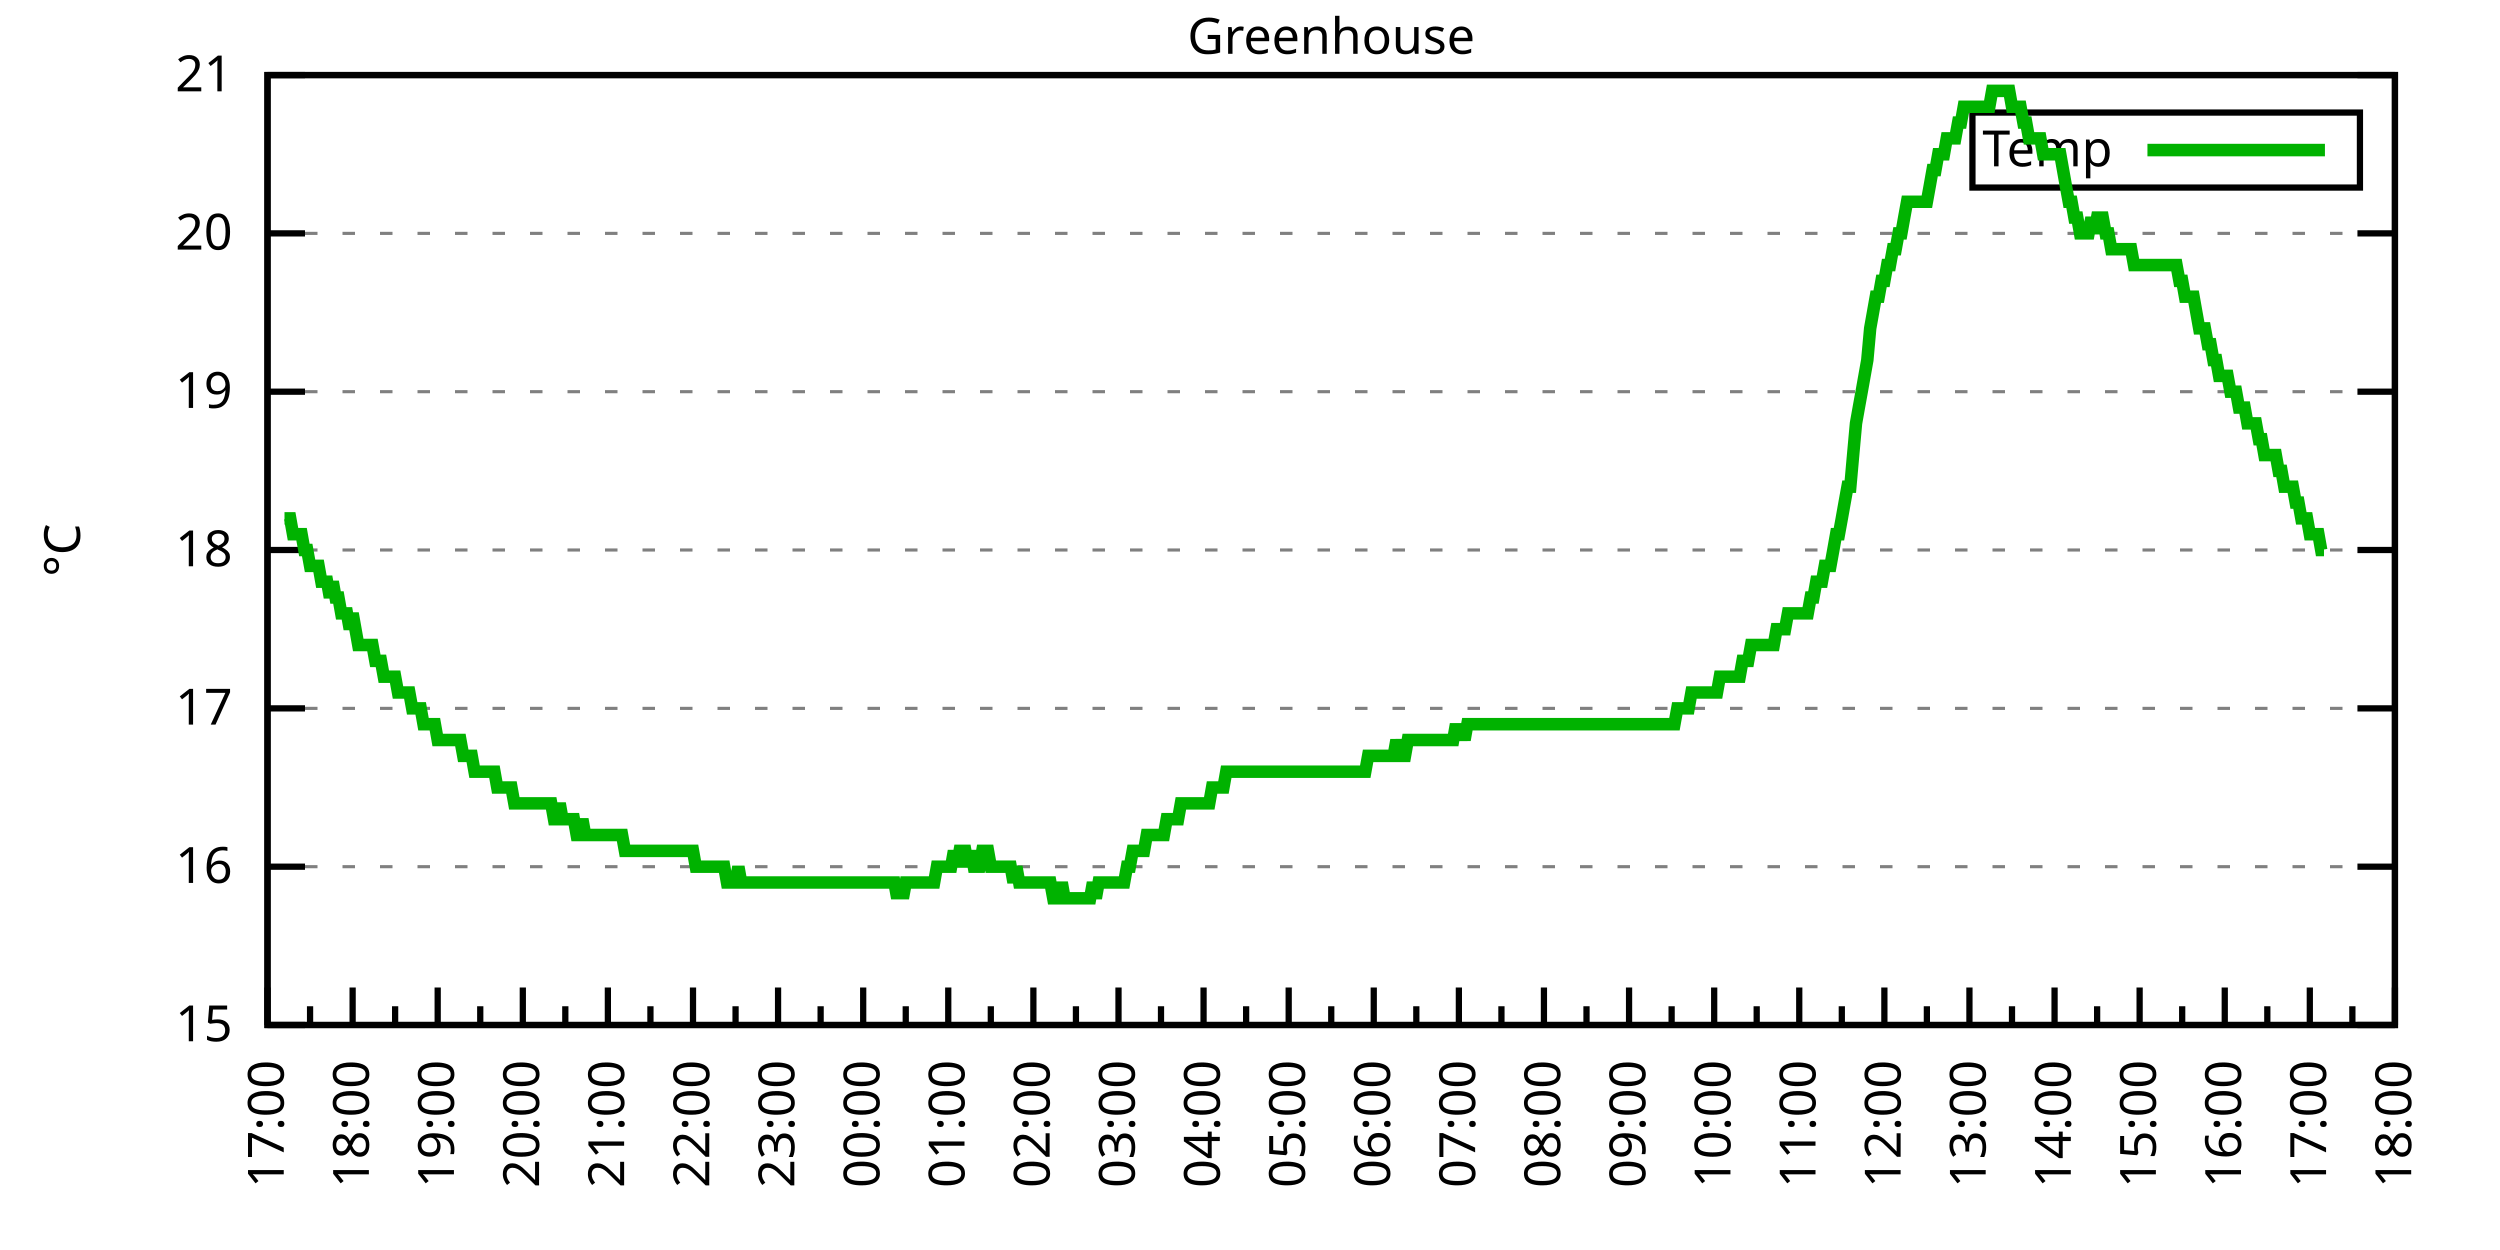
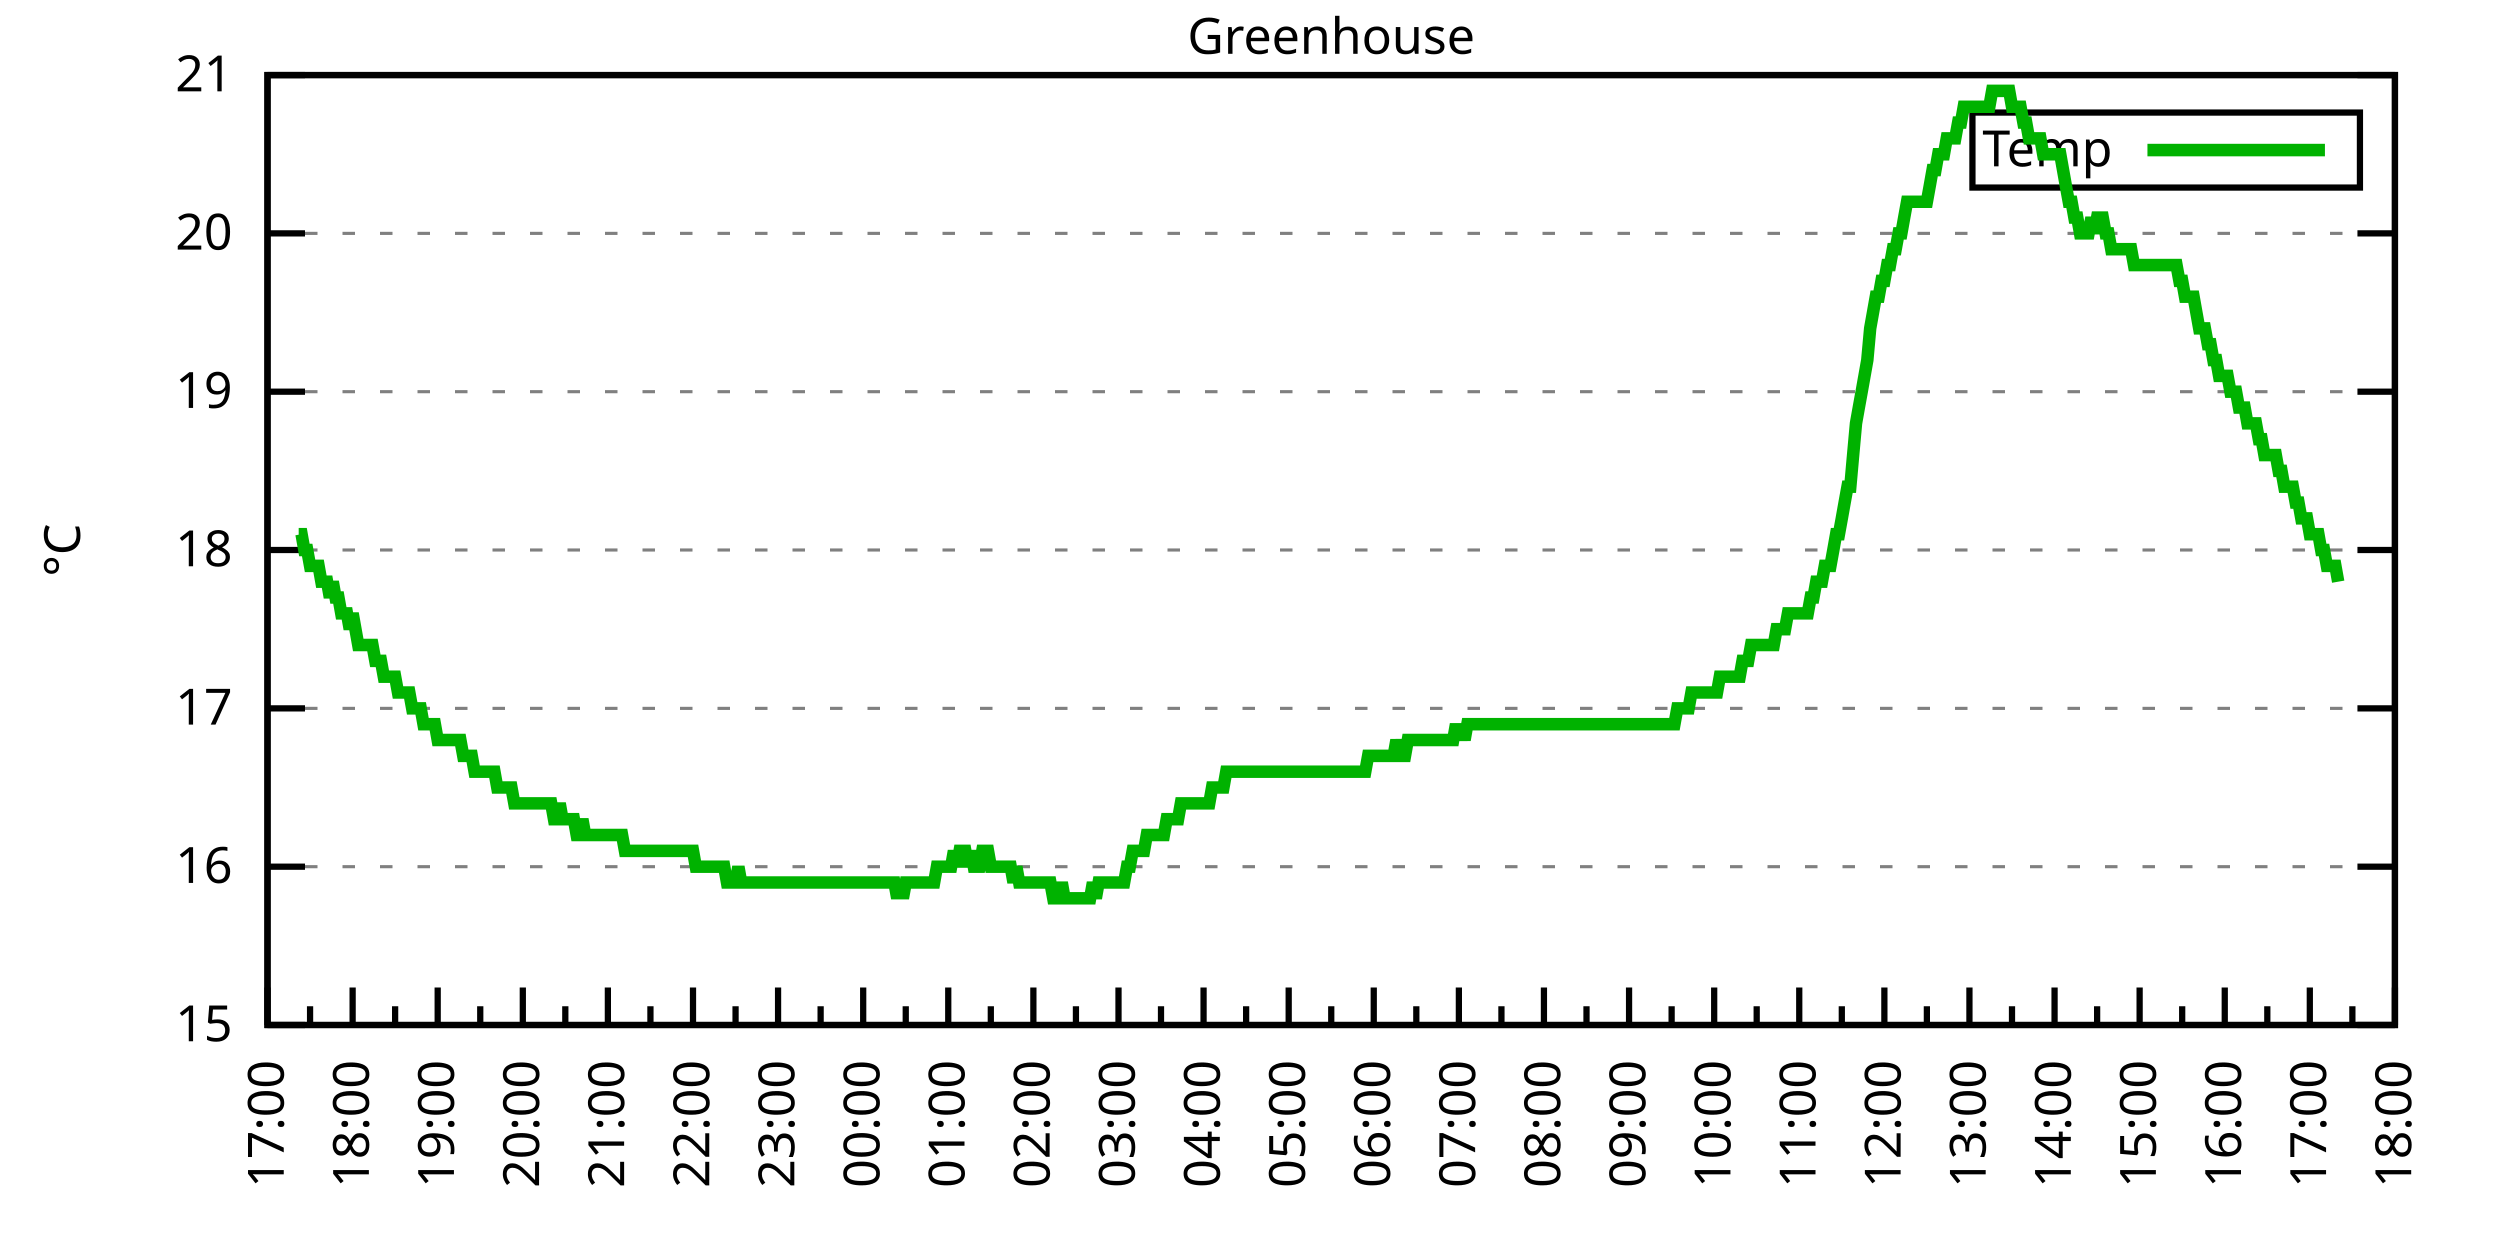
<svg xmlns="http://www.w3.org/2000/svg" xmlns:xlink="http://www.w3.org/1999/xlink" width="400" height="200" viewBox="0 0 400 200">
  <g id="gnuplot_canvas">
    <rect x="0" y="0" width="400" height="200" fill="none" />
    <defs>
      <circle id="gpDot" r="0.5" stroke-width="0.5" stroke="currentColor" />
      <path id="gpPt0" stroke-width="0.333" stroke="currentColor" d="M-1,0 h2 M0,-1 v2" />
      <path id="gpPt1" stroke-width="0.333" stroke="currentColor" d="M-1,-1 L1,1 M1,-1 L-1,1" />
      <path id="gpPt2" stroke-width="0.333" stroke="currentColor" d="M-1,0 L1,0 M0,-1 L0,1 M-1,-1 L1,1 M-1,1 L1,-1" />
      <rect id="gpPt3" stroke-width="0.333" stroke="currentColor" x="-1" y="-1" width="2" height="2" />
      <rect id="gpPt4" stroke-width="0.333" stroke="currentColor" fill="currentColor" x="-1" y="-1" width="2" height="2" />
      <circle id="gpPt5" stroke-width="0.333" stroke="currentColor" cx="0" cy="0" r="1" />
      <use xlink:href="#gpPt5" id="gpPt6" fill="currentColor" stroke="none" />
      <path id="gpPt7" stroke-width="0.333" stroke="currentColor" d="M0,-1.33 L-1.33,0.67 L1.33,0.67 z" />
      <use xlink:href="#gpPt7" id="gpPt8" fill="currentColor" stroke="none" />
      <use xlink:href="#gpPt7" id="gpPt9" stroke="currentColor" transform="rotate(180)" />
      <use xlink:href="#gpPt9" id="gpPt10" fill="currentColor" stroke="none" />
      <use xlink:href="#gpPt3" id="gpPt11" stroke="currentColor" transform="rotate(45)" />
      <use xlink:href="#gpPt11" id="gpPt12" fill="currentColor" stroke="none" />
      <path id="gpPt13" stroke-width="0.333" stroke="currentColor" d="M0,1.330 L1.265,0.411 L0.782,-1.067 L-0.782,-1.076 L-1.265,0.411 z" />
      <use xlink:href="#gpPt13" id="gpPt14" fill="currentColor" stroke="none" />
      <filter id="textbox" filterUnits="objectBoundingBox" x="0" y="0" height="1" width="1">
        <feFlood flood-color="white" flood-opacity="1" result="bgnd" />
        <feComposite in="SourceGraphic" in2="bgnd" operator="atop" />
      </filter>
      <filter id="greybox" filterUnits="objectBoundingBox" x="0" y="0" height="1" width="1">
        <feFlood flood-color="lightgrey" flood-opacity="1" result="grey" />
        <feComposite in="SourceGraphic" in2="grey" operator="atop" />
      </filter>
    </defs>
    <g fill="none" color="white" stroke="currentColor" stroke-width="1.00" stroke-linecap="butt" stroke-linejoin="miter">
</g>
    <g fill="none" color="black" stroke="currentColor" stroke-width="1.00" stroke-linecap="butt" stroke-linejoin="miter">
      <g stroke="none" shape-rendering="crispEdges">
        <polygon fill="rgb(255, 255, 255)" points="42.80,164.00 383.18,164.00 383.18,12.02 42.80,12.02 " />
      </g>
    </g>
    <g fill="none" color="black" stroke="currentColor" stroke-width="1.00" stroke-linecap="butt" stroke-linejoin="miter">
</g>
    <g fill="none" color="black" stroke="black" stroke-width="0.50" stroke-linecap="butt" stroke-linejoin="miter">
</g>
    <g fill="none" color="gray" stroke="currentColor" stroke-width="0.50" stroke-linecap="butt" stroke-linejoin="miter">
      <path stroke="gray" stroke-dasharray="2,4" class="gridline" d="M42.80,164.00 L383.19,164.00  " />
    </g>
    <g fill="none" color="gray" stroke="gray" stroke-width="1.00" stroke-linecap="butt" stroke-linejoin="miter">
</g>
    <g fill="none" color="black" stroke="currentColor" stroke-width="1.00" stroke-linecap="butt" stroke-linejoin="miter">
      <path stroke="black" d="M42.80,164.00 L48.80,164.00 M383.19,164.00 L377.19,164.00  " />
      <g transform="translate(37.20,166.60)" stroke="none" fill="black" font-family="Sans" font-size="8.00" text-anchor="end">
        <text>
          <tspan font-family="Sans"> 15</tspan>
        </text>
      </g>
    </g>
    <g fill="none" color="black" stroke="currentColor" stroke-width="1.00" stroke-linecap="butt" stroke-linejoin="miter">
</g>
    <g fill="none" color="black" stroke="black" stroke-width="0.50" stroke-linecap="butt" stroke-linejoin="miter">
</g>
    <g fill="none" color="gray" stroke="currentColor" stroke-width="0.50" stroke-linecap="butt" stroke-linejoin="miter">
      <path stroke="gray" stroke-dasharray="2,4" class="gridline" d="M42.80,138.67 L383.19,138.67  " />
    </g>
    <g fill="none" color="gray" stroke="gray" stroke-width="1.00" stroke-linecap="butt" stroke-linejoin="miter">
</g>
    <g fill="none" color="black" stroke="currentColor" stroke-width="1.00" stroke-linecap="butt" stroke-linejoin="miter">
      <path stroke="black" d="M42.80,138.67 L48.80,138.67 M383.19,138.67 L377.19,138.67  " />
      <g transform="translate(37.20,141.27)" stroke="none" fill="black" font-family="Sans" font-size="8.00" text-anchor="end">
        <text>
          <tspan font-family="Sans"> 16</tspan>
        </text>
      </g>
    </g>
    <g fill="none" color="black" stroke="currentColor" stroke-width="1.00" stroke-linecap="butt" stroke-linejoin="miter">
</g>
    <g fill="none" color="black" stroke="black" stroke-width="0.50" stroke-linecap="butt" stroke-linejoin="miter">
</g>
    <g fill="none" color="gray" stroke="currentColor" stroke-width="0.50" stroke-linecap="butt" stroke-linejoin="miter">
      <path stroke="gray" stroke-dasharray="2,4" class="gridline" d="M42.80,113.34 L383.19,113.34  " />
    </g>
    <g fill="none" color="gray" stroke="gray" stroke-width="1.00" stroke-linecap="butt" stroke-linejoin="miter">
</g>
    <g fill="none" color="black" stroke="currentColor" stroke-width="1.00" stroke-linecap="butt" stroke-linejoin="miter">
      <path stroke="black" d="M42.80,113.34 L48.80,113.34 M383.19,113.34 L377.19,113.34  " />
      <g transform="translate(37.20,115.94)" stroke="none" fill="black" font-family="Sans" font-size="8.00" text-anchor="end">
        <text>
          <tspan font-family="Sans"> 17</tspan>
        </text>
      </g>
    </g>
    <g fill="none" color="black" stroke="currentColor" stroke-width="1.00" stroke-linecap="butt" stroke-linejoin="miter">
</g>
    <g fill="none" color="black" stroke="black" stroke-width="0.50" stroke-linecap="butt" stroke-linejoin="miter">
</g>
    <g fill="none" color="gray" stroke="currentColor" stroke-width="0.50" stroke-linecap="butt" stroke-linejoin="miter">
      <path stroke="gray" stroke-dasharray="2,4" class="gridline" d="M42.80,88.00 L383.19,88.00  " />
    </g>
    <g fill="none" color="gray" stroke="gray" stroke-width="1.00" stroke-linecap="butt" stroke-linejoin="miter">
</g>
    <g fill="none" color="black" stroke="currentColor" stroke-width="1.00" stroke-linecap="butt" stroke-linejoin="miter">
      <path stroke="black" d="M42.80,88.00 L48.80,88.00 M383.19,88.00 L377.19,88.00  " />
      <g transform="translate(37.20,90.60)" stroke="none" fill="black" font-family="Sans" font-size="8.00" text-anchor="end">
        <text>
          <tspan font-family="Sans"> 18</tspan>
        </text>
      </g>
    </g>
    <g fill="none" color="black" stroke="currentColor" stroke-width="1.00" stroke-linecap="butt" stroke-linejoin="miter">
</g>
    <g fill="none" color="black" stroke="black" stroke-width="0.50" stroke-linecap="butt" stroke-linejoin="miter">
</g>
    <g fill="none" color="gray" stroke="currentColor" stroke-width="0.50" stroke-linecap="butt" stroke-linejoin="miter">
      <path stroke="gray" stroke-dasharray="2,4" class="gridline" d="M42.80,62.67 L383.19,62.67  " />
    </g>
    <g fill="none" color="gray" stroke="gray" stroke-width="1.00" stroke-linecap="butt" stroke-linejoin="miter">
</g>
    <g fill="none" color="black" stroke="currentColor" stroke-width="1.00" stroke-linecap="butt" stroke-linejoin="miter">
      <path stroke="black" d="M42.80,62.67 L48.80,62.67 M383.19,62.67 L377.19,62.67  " />
      <g transform="translate(37.20,65.27)" stroke="none" fill="black" font-family="Sans" font-size="8.00" text-anchor="end">
        <text>
          <tspan font-family="Sans"> 19</tspan>
        </text>
      </g>
    </g>
    <g fill="none" color="black" stroke="currentColor" stroke-width="1.00" stroke-linecap="butt" stroke-linejoin="miter">
</g>
    <g fill="none" color="black" stroke="black" stroke-width="0.50" stroke-linecap="butt" stroke-linejoin="miter">
</g>
    <g fill="none" color="gray" stroke="currentColor" stroke-width="0.50" stroke-linecap="butt" stroke-linejoin="miter">
      <path stroke="gray" stroke-dasharray="2,4" class="gridline" d="M42.80,37.34 L383.19,37.34  " />
    </g>
    <g fill="none" color="gray" stroke="gray" stroke-width="1.00" stroke-linecap="butt" stroke-linejoin="miter">
</g>
    <g fill="none" color="black" stroke="currentColor" stroke-width="1.00" stroke-linecap="butt" stroke-linejoin="miter">
      <path stroke="black" d="M42.80,37.34 L48.80,37.34 M383.19,37.34 L377.19,37.34  " />
      <g transform="translate(37.20,39.94)" stroke="none" fill="black" font-family="Sans" font-size="8.00" text-anchor="end">
        <text>
          <tspan font-family="Sans"> 20</tspan>
        </text>
      </g>
    </g>
    <g fill="none" color="black" stroke="currentColor" stroke-width="1.00" stroke-linecap="butt" stroke-linejoin="miter">
</g>
    <g fill="none" color="black" stroke="black" stroke-width="0.50" stroke-linecap="butt" stroke-linejoin="miter">
</g>
    <g fill="none" color="gray" stroke="currentColor" stroke-width="0.50" stroke-linecap="butt" stroke-linejoin="miter">
      <path stroke="gray" stroke-dasharray="2,4" class="gridline" d="M42.80,12.01 L383.19,12.01  " />
    </g>
    <g fill="none" color="gray" stroke="gray" stroke-width="1.00" stroke-linecap="butt" stroke-linejoin="miter">
</g>
    <g fill="none" color="black" stroke="currentColor" stroke-width="1.00" stroke-linecap="butt" stroke-linejoin="miter">
      <path stroke="black" d="M42.80,12.01 L48.80,12.01 M383.19,12.01 L377.19,12.01  " />
      <g transform="translate(37.20,14.61)" stroke="none" fill="black" font-family="Sans" font-size="8.00" text-anchor="end">
        <text>
          <tspan font-family="Sans"> 21</tspan>
        </text>
      </g>
    </g>
    <g fill="none" color="black" stroke="currentColor" stroke-width="1.00" stroke-linecap="butt" stroke-linejoin="miter">
      <path stroke="black" d="M42.80,164.00 L42.80,158.00  " />
      <g transform="translate(45.40,169.60) rotate(270)" stroke="none" fill="black" font-family="Sans" font-size="8.00" text-anchor="end">
        <text>
          <tspan font-family="Sans">17:00</tspan>
        </text>
      </g>
    </g>
    <g fill="none" color="black" stroke="currentColor" stroke-width="1.00" stroke-linecap="butt" stroke-linejoin="miter">
      <path stroke="black" d="M49.61,164.00 L49.61,161.00 M56.42,164.00 L56.42,158.00  " />
      <g transform="translate(59.02,169.60) rotate(270)" stroke="none" fill="black" font-family="Sans" font-size="8.00" text-anchor="end">
        <text>
          <tspan font-family="Sans">18:00</tspan>
        </text>
      </g>
    </g>
    <g fill="none" color="black" stroke="currentColor" stroke-width="1.00" stroke-linecap="butt" stroke-linejoin="miter">
      <path stroke="black" d="M63.22,164.00 L63.22,161.00 M70.03,164.00 L70.03,158.00  " />
      <g transform="translate(72.63,169.60) rotate(270)" stroke="none" fill="black" font-family="Sans" font-size="8.00" text-anchor="end">
        <text>
          <tspan font-family="Sans">19:00</tspan>
        </text>
      </g>
    </g>
    <g fill="none" color="black" stroke="currentColor" stroke-width="1.00" stroke-linecap="butt" stroke-linejoin="miter">
      <path stroke="black" d="M76.84,164.00 L76.84,161.00 M83.65,164.00 L83.65,158.00  " />
      <g transform="translate(86.25,169.60) rotate(270)" stroke="none" fill="black" font-family="Sans" font-size="8.00" text-anchor="end">
        <text>
          <tspan font-family="Sans">20:00</tspan>
        </text>
      </g>
    </g>
    <g fill="none" color="black" stroke="currentColor" stroke-width="1.00" stroke-linecap="butt" stroke-linejoin="miter">
      <path stroke="black" d="M90.45,164.00 L90.45,161.00 M97.26,164.00 L97.26,158.00  " />
      <g transform="translate(99.86,169.60) rotate(270)" stroke="none" fill="black" font-family="Sans" font-size="8.00" text-anchor="end">
        <text>
          <tspan font-family="Sans">21:00</tspan>
        </text>
      </g>
    </g>
    <g fill="none" color="black" stroke="currentColor" stroke-width="1.00" stroke-linecap="butt" stroke-linejoin="miter">
      <path stroke="black" d="M104.07,164.00 L104.07,161.00 M110.88,164.00 L110.88,158.00  " />
      <g transform="translate(113.48,169.60) rotate(270)" stroke="none" fill="black" font-family="Sans" font-size="8.00" text-anchor="end">
        <text>
          <tspan font-family="Sans">22:00</tspan>
        </text>
      </g>
    </g>
    <g fill="none" color="black" stroke="currentColor" stroke-width="1.00" stroke-linecap="butt" stroke-linejoin="miter">
      <path stroke="black" d="M117.69,164.00 L117.69,161.00 M124.49,164.00 L124.49,158.00  " />
      <g transform="translate(127.09,169.60) rotate(270)" stroke="none" fill="black" font-family="Sans" font-size="8.00" text-anchor="end">
        <text>
          <tspan font-family="Sans">23:00</tspan>
        </text>
      </g>
    </g>
    <g fill="none" color="black" stroke="currentColor" stroke-width="1.00" stroke-linecap="butt" stroke-linejoin="miter">
      <path stroke="black" d="M131.30,164.00 L131.30,161.00 M138.11,164.00 L138.11,158.00  " />
      <g transform="translate(140.71,169.60) rotate(270)" stroke="none" fill="black" font-family="Sans" font-size="8.00" text-anchor="end">
        <text>
          <tspan font-family="Sans">00:00</tspan>
        </text>
      </g>
    </g>
    <g fill="none" color="black" stroke="currentColor" stroke-width="1.00" stroke-linecap="butt" stroke-linejoin="miter">
      <path stroke="black" d="M144.92,164.00 L144.92,161.00 M151.72,164.00 L151.72,158.00  " />
      <g transform="translate(154.32,169.60) rotate(270)" stroke="none" fill="black" font-family="Sans" font-size="8.00" text-anchor="end">
        <text>
          <tspan font-family="Sans">01:00</tspan>
        </text>
      </g>
    </g>
    <g fill="none" color="black" stroke="currentColor" stroke-width="1.00" stroke-linecap="butt" stroke-linejoin="miter">
      <path stroke="black" d="M158.53,164.00 L158.53,161.00 M165.34,164.00 L165.34,158.00  " />
      <g transform="translate(167.94,169.60) rotate(270)" stroke="none" fill="black" font-family="Sans" font-size="8.00" text-anchor="end">
        <text>
          <tspan font-family="Sans">02:00</tspan>
        </text>
      </g>
    </g>
    <g fill="none" color="black" stroke="currentColor" stroke-width="1.00" stroke-linecap="butt" stroke-linejoin="miter">
      <path stroke="black" d="M172.15,164.00 L172.15,161.00 M178.96,164.00 L178.96,158.00  " />
      <g transform="translate(181.56,169.60) rotate(270)" stroke="none" fill="black" font-family="Sans" font-size="8.00" text-anchor="end">
        <text>
          <tspan font-family="Sans">03:00</tspan>
        </text>
      </g>
    </g>
    <g fill="none" color="black" stroke="currentColor" stroke-width="1.00" stroke-linecap="butt" stroke-linejoin="miter">
      <path stroke="black" d="M185.76,164.00 L185.76,161.00 M192.57,164.00 L192.57,158.00  " />
      <g transform="translate(195.17,169.60) rotate(270)" stroke="none" fill="black" font-family="Sans" font-size="8.00" text-anchor="end">
        <text>
          <tspan font-family="Sans">04:00</tspan>
        </text>
      </g>
    </g>
    <g fill="none" color="black" stroke="currentColor" stroke-width="1.00" stroke-linecap="butt" stroke-linejoin="miter">
      <path stroke="black" d="M199.38,164.00 L199.38,161.00 M206.19,164.00 L206.19,158.00  " />
      <g transform="translate(208.79,169.60) rotate(270)" stroke="none" fill="black" font-family="Sans" font-size="8.00" text-anchor="end">
        <text>
          <tspan font-family="Sans">05:00</tspan>
        </text>
      </g>
    </g>
    <g fill="none" color="black" stroke="currentColor" stroke-width="1.00" stroke-linecap="butt" stroke-linejoin="miter">
      <path stroke="black" d="M213.00,164.00 L213.00,161.00 M219.80,164.00 L219.80,158.00  " />
      <g transform="translate(222.40,169.60) rotate(270)" stroke="none" fill="black" font-family="Sans" font-size="8.00" text-anchor="end">
        <text>
          <tspan font-family="Sans">06:00</tspan>
        </text>
      </g>
    </g>
    <g fill="none" color="black" stroke="currentColor" stroke-width="1.00" stroke-linecap="butt" stroke-linejoin="miter">
      <path stroke="black" d="M226.61,164.00 L226.61,161.00 M233.42,164.00 L233.42,158.00  " />
      <g transform="translate(236.02,169.60) rotate(270)" stroke="none" fill="black" font-family="Sans" font-size="8.00" text-anchor="end">
        <text>
          <tspan font-family="Sans">07:00</tspan>
        </text>
      </g>
    </g>
    <g fill="none" color="black" stroke="currentColor" stroke-width="1.00" stroke-linecap="butt" stroke-linejoin="miter">
      <path stroke="black" d="M240.23,164.00 L240.23,161.00 M247.03,164.00 L247.03,158.00  " />
      <g transform="translate(249.63,169.60) rotate(270)" stroke="none" fill="black" font-family="Sans" font-size="8.00" text-anchor="end">
        <text>
          <tspan font-family="Sans">08:00</tspan>
        </text>
      </g>
    </g>
    <g fill="none" color="black" stroke="currentColor" stroke-width="1.00" stroke-linecap="butt" stroke-linejoin="miter">
      <path stroke="black" d="M253.84,164.00 L253.84,161.00 M260.65,164.00 L260.65,158.00  " />
      <g transform="translate(263.25,169.60) rotate(270)" stroke="none" fill="black" font-family="Sans" font-size="8.00" text-anchor="end">
        <text>
          <tspan font-family="Sans">09:00</tspan>
        </text>
      </g>
    </g>
    <g fill="none" color="black" stroke="currentColor" stroke-width="1.00" stroke-linecap="butt" stroke-linejoin="miter">
      <path stroke="black" d="M267.46,164.00 L267.46,161.00 M274.27,164.00 L274.27,158.00  " />
      <g transform="translate(276.87,169.60) rotate(270)" stroke="none" fill="black" font-family="Sans" font-size="8.00" text-anchor="end">
        <text>
          <tspan font-family="Sans">10:00</tspan>
        </text>
      </g>
    </g>
    <g fill="none" color="black" stroke="currentColor" stroke-width="1.00" stroke-linecap="butt" stroke-linejoin="miter">
      <path stroke="black" d="M281.07,164.00 L281.07,161.00 M287.88,164.00 L287.88,158.00  " />
      <g transform="translate(290.48,169.60) rotate(270)" stroke="none" fill="black" font-family="Sans" font-size="8.00" text-anchor="end">
        <text>
          <tspan font-family="Sans">11:00</tspan>
        </text>
      </g>
    </g>
    <g fill="none" color="black" stroke="currentColor" stroke-width="1.00" stroke-linecap="butt" stroke-linejoin="miter">
      <path stroke="black" d="M294.69,164.00 L294.69,161.00 M301.50,164.00 L301.50,158.00  " />
      <g transform="translate(304.10,169.60) rotate(270)" stroke="none" fill="black" font-family="Sans" font-size="8.00" text-anchor="end">
        <text>
          <tspan font-family="Sans">12:00</tspan>
        </text>
      </g>
    </g>
    <g fill="none" color="black" stroke="currentColor" stroke-width="1.00" stroke-linecap="butt" stroke-linejoin="miter">
      <path stroke="black" d="M308.30,164.00 L308.30,161.00 M315.11,164.00 L315.11,158.00  " />
      <g transform="translate(317.71,169.60) rotate(270)" stroke="none" fill="black" font-family="Sans" font-size="8.00" text-anchor="end">
        <text>
          <tspan font-family="Sans">13:00</tspan>
        </text>
      </g>
    </g>
    <g fill="none" color="black" stroke="currentColor" stroke-width="1.00" stroke-linecap="butt" stroke-linejoin="miter">
      <path stroke="black" d="M321.92,164.00 L321.92,161.00 M328.73,164.00 L328.73,158.00  " />
      <g transform="translate(331.33,169.60) rotate(270)" stroke="none" fill="black" font-family="Sans" font-size="8.00" text-anchor="end">
        <text>
          <tspan font-family="Sans">14:00</tspan>
        </text>
      </g>
    </g>
    <g fill="none" color="black" stroke="currentColor" stroke-width="1.00" stroke-linecap="butt" stroke-linejoin="miter">
      <path stroke="black" d="M335.54,164.00 L335.54,161.00 M342.34,164.00 L342.34,158.00  " />
      <g transform="translate(344.94,169.60) rotate(270)" stroke="none" fill="black" font-family="Sans" font-size="8.00" text-anchor="end">
        <text>
          <tspan font-family="Sans">15:00</tspan>
        </text>
      </g>
    </g>
    <g fill="none" color="black" stroke="currentColor" stroke-width="1.00" stroke-linecap="butt" stroke-linejoin="miter">
      <path stroke="black" d="M349.15,164.00 L349.15,161.00 M355.96,164.00 L355.96,158.00  " />
      <g transform="translate(358.56,169.60) rotate(270)" stroke="none" fill="black" font-family="Sans" font-size="8.00" text-anchor="end">
        <text>
          <tspan font-family="Sans">16:00</tspan>
        </text>
      </g>
    </g>
    <g fill="none" color="black" stroke="currentColor" stroke-width="1.00" stroke-linecap="butt" stroke-linejoin="miter">
      <path stroke="black" d="M362.77,164.00 L362.77,161.00 M369.57,164.00 L369.57,158.00  " />
      <g transform="translate(372.17,169.60) rotate(270)" stroke="none" fill="black" font-family="Sans" font-size="8.00" text-anchor="end">
        <text>
          <tspan font-family="Sans">17:00</tspan>
        </text>
      </g>
    </g>
    <g fill="none" color="black" stroke="currentColor" stroke-width="1.00" stroke-linecap="butt" stroke-linejoin="miter">
      <path stroke="black" d="M376.38,164.00 L376.38,161.00 M383.19,164.00 L383.19,158.00  " />
      <g transform="translate(385.79,169.60) rotate(270)" stroke="none" fill="black" font-family="Sans" font-size="8.00" text-anchor="end">
        <text>
          <tspan font-family="Sans">18:00</tspan>
        </text>
      </g>
    </g>
    <g fill="none" color="black" stroke="currentColor" stroke-width="1.00" stroke-linecap="butt" stroke-linejoin="miter">
</g>
    <g fill="none" color="black" stroke="currentColor" stroke-width="1.00" stroke-linecap="butt" stroke-linejoin="miter">
      <path stroke="black" d="M42.80,12.01 L42.80,164.00 L383.19,164.00 L383.19,12.01 L42.80,12.01 Z  " />
    </g>
    <g fill="none" color="black" stroke="currentColor" stroke-width="1.00" stroke-linecap="butt" stroke-linejoin="miter">
      <g transform="translate(12.80,88.01) rotate(270)" stroke="none" fill="black" font-family="Sans" font-size="8.00" text-anchor="middle">
        <text>
          <tspan font-family="Sans">°C</tspan>
        </text>
      </g>
    </g>
    <g fill="none" color="black" stroke="currentColor" stroke-width="1.00" stroke-linecap="butt" stroke-linejoin="miter">
</g>
    <g fill="none" color="black" stroke="currentColor" stroke-width="1.00" stroke-linecap="butt" stroke-linejoin="miter">
      <path stroke="black" d="M315.59,30.01 L315.59,18.01 L377.59,18.01 L377.59,30.01 L315.59,30.01 Z  " />
    </g>
    <g id="Greenhouse_plot_1">
      <g fill="none" color="white" stroke="black" stroke-width="2.00" stroke-linecap="butt" stroke-linejoin="miter">
</g>
      <g fill="none" color="black" stroke="currentColor" stroke-width="2.00" stroke-linecap="butt" stroke-linejoin="miter">
        <g transform="translate(337.99,26.61)" stroke="none" fill="black" font-family="Sans" font-size="8.00" text-anchor="end">
          <text>
            <tspan font-family="Sans">Temp</tspan>
          </text>
        </g>
      </g>
      <g fill="none" color="black" stroke="currentColor" stroke-width="2.00" stroke-linecap="butt" stroke-linejoin="miter">
-         <path stroke="rgb(  0, 178,   0)" d="M343.59,24.01 L371.99,24.01 M45.52,82.94 L45.98,82.94 L46.43,82.94 L46.88,85.47 L47.34,85.47 L47.79,85.47   L48.25,85.47 L48.70,88.00 L49.15,88.00 L49.61,90.54 L50.06,90.54 L50.52,90.54 L50.97,90.54 L51.42,93.07   L51.88,93.07 L52.33,93.07 L52.78,95.60 L53.24,93.07 L53.69,95.60 L54.15,95.60 L54.60,98.14 L55.05,98.14   L55.51,98.14 L55.96,100.67 L56.42,98.14 L56.87,100.67 L57.32,103.20 L57.78,103.20 L58.23,103.20 L58.68,103.20   L59.14,103.20 L59.59,103.20 L60.05,105.74 L60.50,105.74 L60.95,105.74 L61.41,108.27 L61.86,108.27 L62.32,108.27   L62.77,108.27 L63.22,108.27 L63.68,110.80 L64.13,110.80 L64.58,110.80 L65.04,110.80 L65.49,110.80 L65.95,113.34   L66.40,113.34 L66.85,113.34 L67.31,113.34 L67.76,115.87 L68.22,115.87 L68.67,115.87 L69.12,115.87 L69.58,115.87   L70.03,118.40 L70.49,118.40 L70.94,118.40 L71.39,118.40 L71.85,118.40 L72.30,118.40 L72.75,118.40 L73.21,118.40   L73.66,118.40 L74.12,120.94 L74.57,120.94 L75.02,120.94 L75.48,120.94 L75.93,123.47 L76.39,123.47 L76.84,123.47   L77.29,123.47 L77.75,123.47 L78.20,123.47 L78.65,123.47 L79.11,123.47 L79.56,126.00 L80.02,126.00 L80.47,126.00   L80.92,126.00 L81.38,126.00 L81.83,126.00 L82.29,128.54 L82.74,128.54 L83.19,128.54 L83.65,128.54 L84.10,128.54   L84.55,128.54 L85.01,128.54 L85.46,128.54 L85.92,128.54 L86.37,128.54 L86.82,128.54 L87.28,128.54 L87.73,128.54   L88.19,128.54 L88.64,131.07 L89.09,131.07 L89.55,128.54 L90.00,131.07 L90.45,131.07 L90.91,131.07 L91.36,131.07   L91.82,131.07 L92.27,133.60 L92.72,133.60 L93.18,131.07 L93.63,133.60 L94.09,133.60 L94.54,133.60 L94.99,133.60   L95.45,133.60 L95.90,133.60 L96.35,133.60 L96.81,133.60 L97.26,133.60 L97.72,133.60 L98.17,133.60 L98.62,133.60   L99.08,133.60 L99.53,133.60 L99.99,136.14 L100.44,136.14 L100.89,136.14 L101.35,136.14 L101.80,136.14 L102.25,136.14   L102.71,136.14 L103.16,136.14 L103.62,136.14 L104.07,136.14 L104.52,136.14 L104.98,136.14 L105.43,136.14 L105.89,136.14   L106.34,136.14 L106.79,136.14 L107.25,136.14 L107.70,136.14 L108.15,136.14 L108.61,136.14 L109.06,136.14 L109.52,136.14   L109.97,136.14 L110.42,136.14 L110.88,136.14 L111.33,138.67 L111.79,138.67 L112.24,138.67 L112.69,138.67 L113.15,138.67   L113.60,138.67 L114.05,138.67 L114.51,138.67 L114.96,138.67 L115.42,138.67 L115.87,138.67 L116.32,141.20 L116.78,141.20   L117.23,141.20 L117.69,141.20 L118.14,138.67 L118.59,141.20 L119.05,141.20 L119.50,141.20 L119.96,141.20 L120.41,141.20   L120.86,141.20 L121.32,141.20 L121.77,141.20 L122.22,141.20 L122.68,141.20 L123.13,141.20 L123.59,141.20 L124.04,141.20   L124.49,141.20 L124.95,141.20 L125.40,141.20 L125.86,141.20 L126.31,141.20 L126.76,141.20 L127.22,141.20 L127.67,141.20   L128.12,141.20 L128.58,141.20 L129.03,141.20 L129.49,141.20 L129.94,141.20 L130.39,141.20 L130.85,141.20 L131.30,141.20   L131.76,141.20 L132.21,141.20 L132.66,141.20 L133.12,141.20 L133.57,141.20 L134.02,141.20 L134.48,141.20 L134.93,141.20   L135.39,141.20 L135.84,141.20 L136.29,141.20 L136.75,141.20 L137.20,141.20 L137.66,141.20 L138.11,141.20 L138.56,141.20   L139.02,141.20 L139.47,141.20 L139.92,141.20 L140.38,141.20 L140.83,141.20 L141.29,141.20 L141.74,141.20 L142.19,141.20   L142.65,141.20 L143.10,141.20 L143.56,143.73 L144.01,141.20 L144.46,143.73 L144.92,141.20 L145.37,141.20 L145.82,141.20   L146.28,141.20 L146.73,141.20 L147.19,141.20 L147.64,141.20 L148.09,141.20 L148.55,141.20 L149.00,141.20 L149.46,141.20   L149.91,138.67 L150.36,138.67 L150.82,138.67 L151.27,138.67 L151.72,138.67 L152.18,138.67 L152.63,136.14 L153.09,138.67   L153.54,136.14 L153.99,136.14 L154.45,136.14 L154.90,138.67 L155.36,136.14 L155.81,138.67 L156.26,138.67 L156.72,138.67   L157.17,136.14 L157.62,136.14 L158.08,136.14 L158.53,138.67 L158.99,138.67 L159.44,138.67 L159.89,138.67 L160.35,138.67   L160.80,138.67 L161.26,138.67 L161.71,138.67 L162.16,141.20 L162.62,138.67 L163.07,141.20 L163.52,141.20 L163.98,141.20   L164.43,141.20 L164.89,141.20 L165.34,141.20 L165.79,141.20 L166.25,141.20 L166.70,141.20 L167.16,141.20 L167.61,141.20   L168.06,141.20 L168.52,143.73 L168.97,143.73 L169.43,143.73 L169.88,141.20 L170.33,143.73 L170.79,143.73 L171.24,143.73   L171.69,143.73 L172.15,143.73 L172.60,143.73 L173.06,143.73 L173.51,143.73 L173.96,143.73 L174.42,143.73 L174.87,141.20   L175.33,143.73 L175.78,141.20 L176.23,141.20 L176.69,141.20 L177.14,141.20 L177.59,141.20 L178.05,141.20 L178.50,141.20   L178.96,141.20 L179.41,141.20 L179.86,141.20 L180.32,138.67 L180.77,138.67 L181.23,136.14 L181.68,136.14 L182.13,136.14   L182.59,136.14 L183.04,136.14 L183.49,133.60 L183.95,133.60 L184.40,133.60 L184.86,133.60 L185.31,133.60 L185.76,133.60   L186.22,133.60 L186.67,131.07 L187.13,131.07 L187.58,131.07 L188.03,131.07 L188.49,131.07 L188.94,128.54 L189.39,128.54   L189.85,128.54 L190.30,128.54 L190.76,128.54 L191.21,128.54 L191.66,128.54 L192.12,128.54 L192.57,128.54 L193.03,128.54   L193.48,128.54 L193.93,126.00 L194.39,126.00 L194.84,126.00 L195.29,126.00 L195.75,126.00 L196.20,123.47 L196.66,123.47   L197.11,123.47 L197.56,123.47 L198.02,123.47 L198.47,123.47 L198.93,123.47 L199.38,123.47 L199.83,123.47 L200.29,123.47   L200.74,123.47 L201.19,123.47 L201.65,123.47 L202.10,123.47 L202.56,123.47 L203.01,123.47 L203.46,123.47 L203.92,123.47   L204.37,123.47 L204.83,123.47 L205.28,123.47 L205.73,123.47 L206.19,123.47 L206.64,123.47 L207.09,123.47 L207.55,123.47   L208.00,123.47 L208.46,123.47 L208.91,123.47 L209.36,123.47 L209.82,123.47 L210.27,123.47 L210.73,123.47 L211.18,123.47   L211.63,123.47 L212.09,123.47 L212.54,123.47 L213.00,123.47 L213.45,123.47 L213.90,123.47 L214.36,123.47 L214.81,123.47   L215.26,123.47 L215.72,123.47 L216.17,123.47 L216.63,123.47 L217.08,123.47 L217.53,123.47 L217.99,123.47 L218.44,123.47   L218.90,120.94 L219.35,120.94 L219.80,120.94 L220.26,120.94 L220.71,120.94 L221.16,120.94 L221.62,120.94 L222.07,120.94   L222.53,120.94 L222.98,120.94 L223.43,118.40 L223.89,120.94 L224.34,120.94 L224.80,120.94 L225.25,118.40 L225.70,118.40   L226.16,118.40 L226.61,118.40 L227.06,118.40 L227.52,118.40 L227.97,118.40 L228.43,118.40 L228.88,118.40 L229.33,118.40   L229.79,118.40 L230.24,118.40 L230.70,118.40 L231.15,118.40 L231.60,118.40 L232.06,118.40 L232.51,118.40 L232.96,115.87   L233.42,118.40 L233.87,115.87 L234.33,118.40 L234.78,115.87 L235.23,115.87 L235.69,115.87 L236.14,115.87 L236.60,115.87   L237.05,115.87 L237.50,115.87 L237.96,115.87 L238.41,115.87 L238.86,115.87 L239.32,115.87 L239.77,115.87 L240.23,115.87   L240.68,115.87 L241.13,115.87 L241.59,115.87 L242.04,115.87 L242.50,115.87 L242.95,115.87 L243.40,115.87 L243.86,115.87   L244.31,115.87 L244.76,115.87 L245.22,115.87 L245.67,115.87 L246.13,115.87 L246.58,115.87 L247.03,115.87 L247.49,115.87   L247.94,115.87 L248.40,115.87 L248.85,115.87 L249.30,115.87 L249.76,115.87 L250.21,115.87 L250.66,115.87 L251.12,115.87   L251.57,115.87 L252.03,115.87 L252.48,115.87 L252.93,115.87 L253.39,115.87 L253.84,115.87 L254.30,115.87 L254.75,115.87   L255.20,115.87 L255.66,115.87 L256.11,115.87 L256.56,115.87 L257.02,115.87 L257.47,115.87 L257.93,115.87 L258.38,115.87   L258.83,115.87 L259.29,115.87 L259.74,115.87 L260.20,115.87 L260.65,115.87 L261.10,115.87 L261.56,115.87 L262.01,115.87   L262.47,115.87 L262.92,115.87 L263.37,115.87 L263.83,115.87 L264.28,115.87 L264.73,115.87 L265.19,115.87 L265.64,115.87   L266.10,115.87 L266.55,115.87 L267.00,115.87 L267.46,115.87 L267.91,115.87 L268.37,113.34 L268.82,113.34 L269.27,113.34   L269.73,113.34 L270.18,113.34 L270.63,110.80 L271.09,110.80 L271.54,110.80 L272.00,110.80 L272.45,110.80 L272.90,110.80   L273.36,110.80 L273.81,110.80 L274.27,110.80 L274.72,110.80 L275.17,108.27 L275.63,108.27 L276.08,108.27 L276.53,108.27   L276.99,108.27 L277.44,108.27 L277.90,108.27 L278.35,108.27 L278.80,105.74 L279.26,105.74 L279.71,105.74 L280.17,103.20   L280.62,103.20 L281.07,103.20 L281.53,103.20 L281.98,103.20 L282.43,103.20 L282.89,103.20 L283.34,103.20 L283.80,103.20   L284.25,100.67 L284.70,100.67 L285.16,100.67 L285.61,100.67 L286.07,98.14 L286.52,98.14 L286.97,98.14 L287.43,98.14   L287.88,98.14 L288.33,98.14 L288.79,98.14 L289.24,98.14 L289.70,95.60 L290.15,95.60 L290.60,93.07 L291.06,93.07   L291.51,93.07 L291.97,90.54 L292.42,90.54 L292.87,90.54 L293.33,88.00 L293.78,85.47 L294.23,85.47 L294.69,82.94   L295.14,80.41 L295.60,77.87 L296.05,77.87 L296.50,72.81 L296.96,67.74 L297.41,65.21 L297.87,62.67 L298.32,60.14   L298.77,57.61 L299.23,52.54 L299.68,50.01 L300.13,47.47 L300.59,47.47 L301.04,44.94 L301.50,44.94 L301.95,42.41   L302.40,42.41 L302.86,39.87 L303.31,39.87 L303.77,37.34 L304.22,37.34 L304.67,34.81 L305.13,32.28 L305.58,32.28   L306.03,32.28 L306.49,32.28 L306.94,32.28 L307.40,32.28 L307.85,32.28 L308.30,32.28 L308.76,29.74 L309.21,27.21   L309.67,27.21 L310.12,24.68 L310.57,24.68 L311.03,24.68 L311.48,22.14 L311.94,22.14 L312.39,22.14 L312.84,22.14   L313.30,19.61 L313.75,19.61 L314.20,17.08 L314.66,17.08 L315.11,17.08 L315.57,17.08 L316.02,17.08 L316.47,17.08   L316.93,17.08 L317.38,17.08 L317.84,17.08 L318.29,17.08 L318.74,14.54 L319.20,14.54 L319.65,14.54 L320.10,14.54   L320.56,14.54 L321.01,14.54 L321.47,14.54 L321.92,17.08 L322.37,17.08 L322.83,17.08 L323.28,17.08 L323.74,19.61   L324.19,19.61 L324.64,22.14 L325.10,22.14 L325.55,22.14 L326.00,22.14 L326.46,22.14 L326.91,24.68 L327.37,24.68   L327.82,24.68 L328.27,24.68 L328.73,24.68 L329.18,24.68 L329.64,24.68 L330.09,27.21 L330.54,29.74 L331.00,32.28   L331.45,32.28 L331.90,34.81 L332.36,34.81 L332.81,37.34 L333.27,37.34 L333.72,37.34 L334.17,37.34 L334.63,34.81   L335.08,37.34 L335.54,34.81 L335.99,34.81 L336.44,34.81 L336.90,37.34 L337.35,37.34 L337.80,39.87 L338.26,39.87   L338.71,39.87 L339.17,39.87 L339.62,39.87 L340.07,39.87 L340.53,39.87 L340.98,39.87 L341.44,42.41 L341.89,42.41   L342.34,42.41 L342.80,42.41 L343.25,42.41 L343.70,42.41 L344.16,42.41 L344.61,42.41 L345.07,42.41 L345.52,42.41   L345.97,42.41 L346.43,42.41 L346.88,42.41 L347.34,42.41 L347.79,42.41 L348.24,42.41 L348.70,44.94 L349.15,44.94   L349.60,47.47 L350.06,47.47 L350.51,47.47 L350.97,47.47 L351.42,50.01 L351.87,52.54 L352.33,52.54 L352.78,52.54   L353.24,55.07 L353.69,55.07 L354.14,57.61 L354.60,57.61 L355.05,60.14 L355.50,60.14 L355.96,60.14 L356.41,60.14   L356.87,62.67 L357.32,62.67 L357.77,62.67 L358.23,65.21 L358.68,65.21 L359.14,65.21 L359.59,67.74 L360.04,67.74   L360.50,67.74 L360.95,67.74 L361.41,70.27 L361.86,70.27 L362.31,72.81 L362.77,72.81 L363.22,72.81 L363.67,72.81   L364.13,72.81 L364.58,75.34 L365.04,75.34 L365.49,77.87 L365.94,77.87 L366.40,77.87 L366.85,77.87 L367.31,80.41   L367.76,80.41 L368.21,82.94 L368.67,82.94 L369.12,82.94 L369.57,85.47 L370.03,85.47 L370.48,85.47 L370.94,85.47   L371.39,88.00 L371.84,88.00  " />
+         <path stroke="rgb(  0, 178,   0)" d="M343.59,24.01 L371.99,24.01 M47.79,85.47 L48.25,85.47 L48.70,88.00 L49.15,88.00 L49.61,90.54 L50.06,90.54   L50.52,90.54 L50.97,90.54 L51.42,93.07 L51.88,93.07 L52.33,93.07 L52.78,95.60 L53.24,93.07 L53.69,95.60   L54.15,95.60 L54.60,98.14 L55.05,98.14 L55.51,98.14 L55.96,100.67 L56.42,98.14 L56.87,100.67 L57.32,103.20   L57.78,103.20 L58.23,103.20 L58.68,103.20 L59.14,103.20 L59.59,103.20 L60.05,105.74 L60.50,105.74 L60.95,105.74   L61.41,108.27 L61.86,108.27 L62.32,108.27 L62.77,108.27 L63.22,108.27 L63.68,110.80 L64.13,110.80 L64.58,110.80   L65.04,110.80 L65.49,110.80 L65.95,113.34 L66.40,113.34 L66.85,113.34 L67.31,113.34 L67.76,115.87 L68.22,115.87   L68.67,115.87 L69.12,115.87 L69.58,115.87 L70.03,118.40 L70.49,118.40 L70.94,118.40 L71.39,118.40 L71.85,118.40   L72.30,118.40 L72.75,118.40 L73.21,118.40 L73.66,118.40 L74.12,120.94 L74.57,120.94 L75.02,120.94 L75.48,120.94   L75.93,123.47 L76.39,123.47 L76.84,123.47 L77.29,123.47 L77.75,123.47 L78.20,123.47 L78.65,123.47 L79.11,123.47   L79.56,126.00 L80.02,126.00 L80.47,126.00 L80.92,126.00 L81.38,126.00 L81.83,126.00 L82.29,128.54 L82.74,128.54   L83.19,128.54 L83.65,128.54 L84.10,128.54 L84.55,128.54 L85.01,128.54 L85.46,128.54 L85.92,128.54 L86.37,128.54   L86.82,128.54 L87.28,128.54 L87.73,128.54 L88.19,128.54 L88.64,131.07 L89.09,131.07 L89.55,128.54 L90.00,131.07   L90.45,131.07 L90.91,131.07 L91.36,131.07 L91.82,131.07 L92.27,133.60 L92.72,133.60 L93.18,131.07 L93.63,133.60   L94.09,133.60 L94.54,133.60 L94.99,133.60 L95.45,133.60 L95.90,133.60 L96.35,133.60 L96.81,133.60 L97.26,133.60   L97.72,133.60 L98.17,133.60 L98.62,133.60 L99.08,133.60 L99.53,133.60 L99.99,136.14 L100.44,136.14 L100.89,136.14   L101.35,136.14 L101.80,136.14 L102.25,136.14 L102.71,136.14 L103.16,136.14 L103.62,136.14 L104.07,136.14 L104.52,136.14   L104.98,136.14 L105.43,136.14 L105.89,136.14 L106.34,136.14 L106.79,136.14 L107.25,136.14 L107.70,136.14 L108.15,136.14   L108.61,136.14 L109.06,136.14 L109.52,136.14 L109.97,136.14 L110.42,136.14 L110.88,136.14 L111.33,138.67 L111.79,138.67   L112.24,138.67 L112.69,138.67 L113.15,138.67 L113.60,138.67 L114.05,138.67 L114.51,138.67 L114.96,138.67 L115.42,138.67   L115.87,138.67 L116.32,141.20 L116.78,141.20 L117.23,141.20 L117.69,141.20 L118.14,138.67 L118.59,141.20 L119.05,141.20   L119.50,141.20 L119.96,141.20 L120.41,141.20 L120.86,141.20 L121.32,141.20 L121.77,141.20 L122.22,141.20 L122.68,141.20   L123.13,141.20 L123.59,141.20 L124.04,141.20 L124.49,141.20 L124.95,141.20 L125.40,141.20 L125.86,141.20 L126.31,141.20   L126.76,141.20 L127.22,141.20 L127.67,141.20 L128.12,141.20 L128.58,141.20 L129.03,141.20 L129.49,141.20 L129.94,141.20   L130.39,141.20 L130.85,141.20 L131.30,141.20 L131.76,141.20 L132.21,141.20 L132.66,141.20 L133.12,141.20 L133.57,141.20   L134.02,141.20 L134.48,141.20 L134.93,141.20 L135.39,141.20 L135.84,141.20 L136.29,141.20 L136.75,141.20 L137.20,141.20   L137.66,141.20 L138.11,141.20 L138.56,141.20 L139.02,141.20 L139.47,141.20 L139.92,141.20 L140.38,141.20 L140.83,141.20   L141.29,141.20 L141.74,141.20 L142.19,141.20 L142.65,141.20 L143.10,141.20 L143.56,143.73 L144.01,141.20 L144.46,143.73   L144.92,141.20 L145.37,141.20 L145.82,141.20 L146.28,141.20 L146.73,141.20 L147.19,141.20 L147.64,141.20 L148.09,141.20   L148.55,141.20 L149.00,141.20 L149.46,141.20 L149.91,138.67 L150.36,138.67 L150.82,138.67 L151.27,138.67 L151.72,138.67   L152.18,138.67 L152.63,136.14 L153.09,138.67 L153.54,136.14 L153.99,136.14 L154.45,136.14 L154.90,138.67 L155.36,136.14   L155.81,138.67 L156.26,138.67 L156.72,138.67 L157.17,136.14 L157.62,136.14 L158.08,136.14 L158.53,138.67 L158.99,138.67   L159.44,138.67 L159.89,138.67 L160.35,138.67 L160.80,138.67 L161.26,138.67 L161.71,138.67 L162.16,141.20 L162.62,138.67   L163.07,141.20 L163.52,141.20 L163.98,141.20 L164.43,141.20 L164.89,141.20 L165.34,141.20 L165.79,141.20 L166.25,141.20   L166.70,141.20 L167.16,141.20 L167.61,141.20 L168.06,141.20 L168.52,143.73 L168.97,143.73 L169.43,143.73 L169.88,141.20   L170.33,143.73 L170.79,143.73 L171.24,143.73 L171.69,143.73 L172.15,143.73 L172.60,143.73 L173.06,143.73 L173.51,143.73   L173.96,143.73 L174.42,143.73 L174.87,141.20 L175.33,143.73 L175.78,141.20 L176.23,141.20 L176.69,141.20 L177.14,141.20   L177.59,141.20 L178.05,141.20 L178.50,141.20 L178.96,141.20 L179.41,141.20 L179.86,141.20 L180.32,138.67 L180.77,138.67   L181.23,136.14 L181.68,136.14 L182.13,136.14 L182.59,136.14 L183.04,136.14 L183.49,133.60 L183.95,133.60 L184.40,133.60   L184.86,133.60 L185.31,133.60 L185.76,133.60 L186.22,133.60 L186.67,131.07 L187.13,131.07 L187.58,131.07 L188.03,131.07   L188.49,131.07 L188.94,128.54 L189.39,128.54 L189.85,128.54 L190.30,128.54 L190.76,128.54 L191.21,128.54 L191.66,128.54   L192.12,128.54 L192.57,128.54 L193.03,128.54 L193.48,128.54 L193.93,126.00 L194.39,126.00 L194.84,126.00 L195.29,126.00   L195.75,126.00 L196.20,123.47 L196.66,123.47 L197.11,123.47 L197.56,123.47 L198.02,123.47 L198.47,123.47 L198.93,123.47   L199.38,123.47 L199.83,123.47 L200.29,123.47 L200.74,123.47 L201.19,123.47 L201.65,123.47 L202.10,123.47 L202.56,123.47   L203.01,123.47 L203.46,123.47 L203.92,123.47 L204.37,123.47 L204.83,123.47 L205.28,123.47 L205.73,123.47 L206.19,123.47   L206.64,123.47 L207.09,123.47 L207.55,123.47 L208.00,123.47 L208.46,123.47 L208.91,123.47 L209.36,123.47 L209.82,123.47   L210.27,123.47 L210.73,123.47 L211.18,123.47 L211.63,123.47 L212.09,123.47 L212.54,123.47 L213.00,123.47 L213.45,123.47   L213.90,123.47 L214.36,123.47 L214.81,123.47 L215.26,123.47 L215.72,123.47 L216.17,123.47 L216.63,123.47 L217.08,123.47   L217.53,123.47 L217.99,123.47 L218.44,123.47 L218.90,120.94 L219.35,120.94 L219.80,120.94 L220.26,120.94 L220.71,120.94   L221.16,120.94 L221.62,120.94 L222.07,120.94 L222.53,120.94 L222.98,120.94 L223.43,118.40 L223.89,120.94 L224.34,120.94   L224.80,120.94 L225.25,118.40 L225.70,118.40 L226.16,118.40 L226.61,118.40 L227.06,118.40 L227.52,118.40 L227.97,118.40   L228.43,118.40 L228.88,118.40 L229.33,118.40 L229.79,118.40 L230.24,118.40 L230.70,118.40 L231.15,118.40 L231.60,118.40   L232.06,118.40 L232.51,118.40 L232.96,115.87 L233.42,118.40 L233.87,115.87 L234.33,118.40 L234.78,115.87 L235.23,115.87   L235.69,115.87 L236.14,115.87 L236.60,115.87 L237.05,115.87 L237.50,115.87 L237.96,115.87 L238.41,115.87 L238.86,115.87   L239.32,115.87 L239.77,115.87 L240.23,115.87 L240.68,115.87 L241.13,115.87 L241.59,115.87 L242.04,115.87 L242.50,115.87   L242.95,115.87 L243.40,115.87 L243.86,115.87 L244.31,115.87 L244.76,115.87 L245.22,115.87 L245.67,115.87 L246.13,115.87   L246.58,115.87 L247.03,115.87 L247.49,115.87 L247.94,115.87 L248.40,115.87 L248.85,115.87 L249.30,115.87 L249.76,115.87   L250.21,115.87 L250.66,115.87 L251.12,115.87 L251.57,115.87 L252.03,115.87 L252.48,115.87 L252.93,115.87 L253.39,115.87   L253.84,115.87 L254.30,115.87 L254.75,115.87 L255.20,115.87 L255.66,115.87 L256.11,115.87 L256.56,115.87 L257.02,115.87   L257.47,115.87 L257.93,115.87 L258.38,115.87 L258.83,115.87 L259.29,115.87 L259.74,115.87 L260.20,115.87 L260.65,115.87   L261.10,115.87 L261.56,115.87 L262.01,115.87 L262.47,115.87 L262.92,115.87 L263.37,115.87 L263.83,115.87 L264.28,115.87   L264.73,115.87 L265.19,115.87 L265.64,115.87 L266.10,115.87 L266.55,115.87 L267.00,115.87 L267.46,115.87 L267.91,115.87   L268.37,113.34 L268.82,113.34 L269.27,113.34 L269.73,113.34 L270.18,113.34 L270.63,110.80 L271.09,110.80 L271.54,110.80   L272.00,110.80 L272.45,110.80 L272.90,110.80 L273.36,110.80 L273.81,110.80 L274.27,110.80 L274.72,110.80 L275.17,108.27   L275.63,108.27 L276.08,108.27 L276.53,108.27 L276.99,108.27 L277.44,108.27 L277.90,108.27 L278.35,108.27 L278.80,105.74   L279.26,105.74 L279.71,105.74 L280.17,103.20 L280.62,103.20 L281.07,103.20 L281.53,103.20 L281.98,103.20 L282.43,103.20   L282.89,103.20 L283.34,103.20 L283.80,103.20 L284.25,100.67 L284.70,100.67 L285.16,100.67 L285.61,100.67 L286.07,98.14   L286.52,98.14 L286.97,98.14 L287.43,98.14 L287.88,98.14 L288.33,98.14 L288.79,98.14 L289.24,98.14 L289.70,95.60   L290.15,95.60 L290.60,93.07 L291.06,93.07 L291.51,93.07 L291.97,90.54 L292.42,90.54 L292.87,90.54 L293.33,88.00   L293.78,85.47 L294.23,85.47 L294.69,82.94 L295.14,80.41 L295.60,77.87 L296.05,77.87 L296.50,72.81 L296.96,67.74   L297.41,65.21 L297.87,62.67 L298.32,60.14 L298.77,57.61 L299.23,52.54 L299.68,50.01 L300.13,47.47 L300.59,47.47   L301.04,44.94 L301.50,44.94 L301.95,42.41 L302.40,42.41 L302.86,39.87 L303.31,39.87 L303.77,37.34 L304.22,37.34   L304.67,34.81 L305.13,32.28 L305.58,32.28 L306.03,32.28 L306.49,32.28 L306.94,32.28 L307.40,32.28 L307.85,32.28   L308.30,32.28 L308.76,29.74 L309.21,27.21 L309.67,27.21 L310.12,24.68 L310.57,24.68 L311.03,24.68 L311.48,22.14   L311.94,22.14 L312.39,22.14 L312.84,22.14 L313.30,19.61 L313.75,19.61 L314.20,17.08 L314.66,17.08 L315.11,17.08   L315.57,17.08 L316.02,17.08 L316.47,17.08 L316.93,17.08 L317.38,17.08 L317.84,17.08 L318.29,17.08 L318.74,14.54   L319.20,14.54 L319.65,14.54 L320.10,14.54 L320.56,14.54 L321.01,14.54 L321.47,14.54 L321.92,17.08 L322.37,17.08   L322.83,17.08 L323.28,17.08 L323.74,19.61 L324.19,19.61 L324.64,22.14 L325.10,22.14 L325.55,22.14 L326.00,22.14   L326.46,22.14 L326.91,24.68 L327.37,24.68 L327.82,24.68 L328.27,24.68 L328.73,24.68 L329.18,24.68 L329.64,24.68   L330.09,27.21 L330.54,29.74 L331.00,32.28 L331.45,32.28 L331.90,34.81 L332.36,34.81 L332.81,37.34 L333.27,37.34   L333.72,37.34 L334.17,37.34 L334.63,34.81 L335.08,37.34 L335.54,34.81 L335.99,34.81 L336.44,34.81 L336.90,37.34   L337.35,37.34 L337.80,39.87 L338.26,39.87 L338.71,39.87 L339.17,39.87 L339.62,39.87 L340.07,39.87 L340.53,39.87   L340.98,39.87 L341.44,42.41 L341.89,42.41 L342.34,42.41 L342.80,42.41 L343.25,42.41 L343.70,42.41 L344.16,42.41   L344.61,42.41 L345.07,42.41 L345.52,42.41 L345.97,42.41 L346.43,42.41 L346.88,42.41 L347.34,42.41 L347.79,42.41   L348.24,42.41 L348.70,44.94 L349.15,44.94 L349.60,47.47 L350.06,47.47 L350.51,47.47 L350.97,47.47 L351.42,50.01   L351.87,52.54 L352.33,52.54 L352.78,52.54 L353.24,55.07 L353.69,55.07 L354.14,57.61 L354.60,57.61 L355.05,60.14   L355.50,60.14 L355.96,60.14 L356.41,60.14 L356.87,62.67 L357.32,62.67 L357.77,62.67 L358.23,65.21 L358.68,65.21   L359.14,65.21 L359.59,67.74 L360.04,67.74 L360.50,67.74 L360.95,67.74 L361.41,70.27 L361.86,70.27 L362.31,72.81   L362.77,72.81 L363.22,72.81 L363.67,72.81 L364.13,72.81 L364.58,75.34 L365.04,75.34 L365.49,77.87 L365.94,77.87   L366.40,77.87 L366.85,77.87 L367.31,80.41 L367.76,80.41 L368.21,82.94 L368.67,82.94 L369.12,82.94 L369.57,85.47   L370.03,85.47 L370.48,85.47 L370.94,85.47 L371.39,88.00 L371.84,88.00 L372.30,90.54 L372.75,90.54 L373.21,90.54   L373.66,90.54 L374.11,93.07  " />
      </g>
    </g>
    <g fill="none" color="black" stroke="currentColor" stroke-width="2.00" stroke-linecap="butt" stroke-linejoin="miter">
</g>
    <g fill="none" color="black" stroke="black" stroke-width="1.00" stroke-linecap="butt" stroke-linejoin="miter">
</g>
    <g fill="none" color="black" stroke="currentColor" stroke-width="1.00" stroke-linecap="butt" stroke-linejoin="miter">
      <path stroke="black" d="M42.80,12.01 L42.80,164.00 L383.19,164.00 L383.19,12.01 L42.80,12.01 Z  " />
    </g>
    <g fill="none" color="black" stroke="currentColor" stroke-width="1.00" stroke-linecap="butt" stroke-linejoin="miter">
      <g transform="translate(212.99,8.61)" stroke="none" fill="black" font-family="Sans" font-size="8.00" text-anchor="middle">
        <text>
          <tspan font-family="Sans">Greenhouse</tspan>
        </text>
      </g>
    </g>
    <g fill="none" color="black" stroke="currentColor" stroke-width="1.00" stroke-linecap="butt" stroke-linejoin="miter">
</g>
  </g>
</svg>
